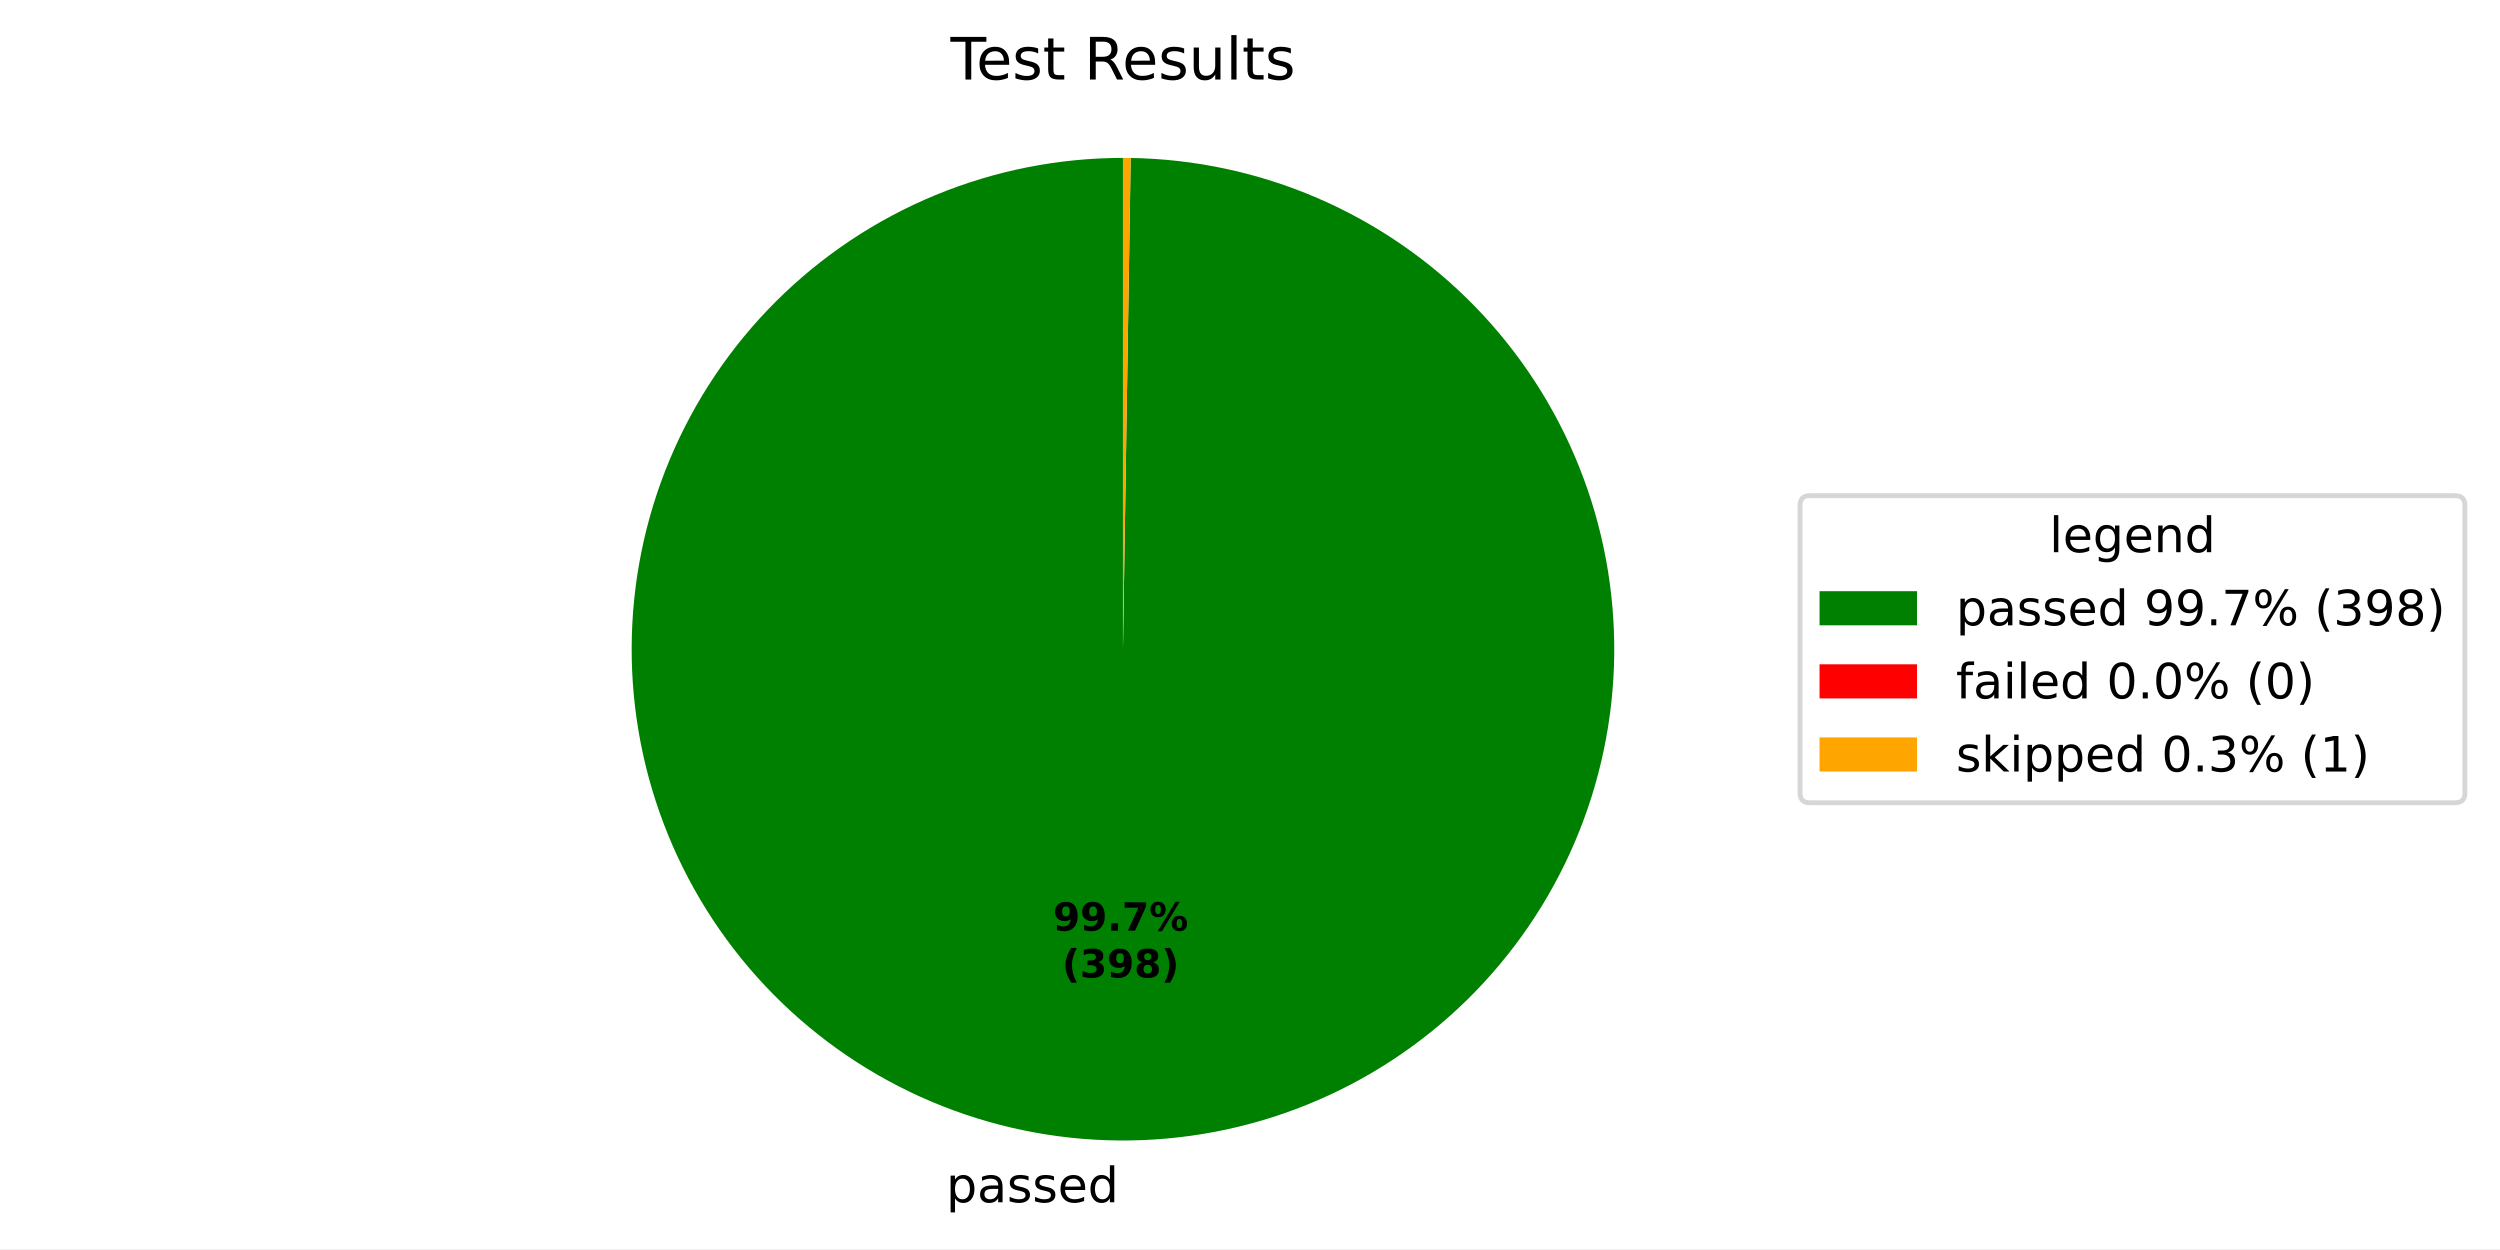
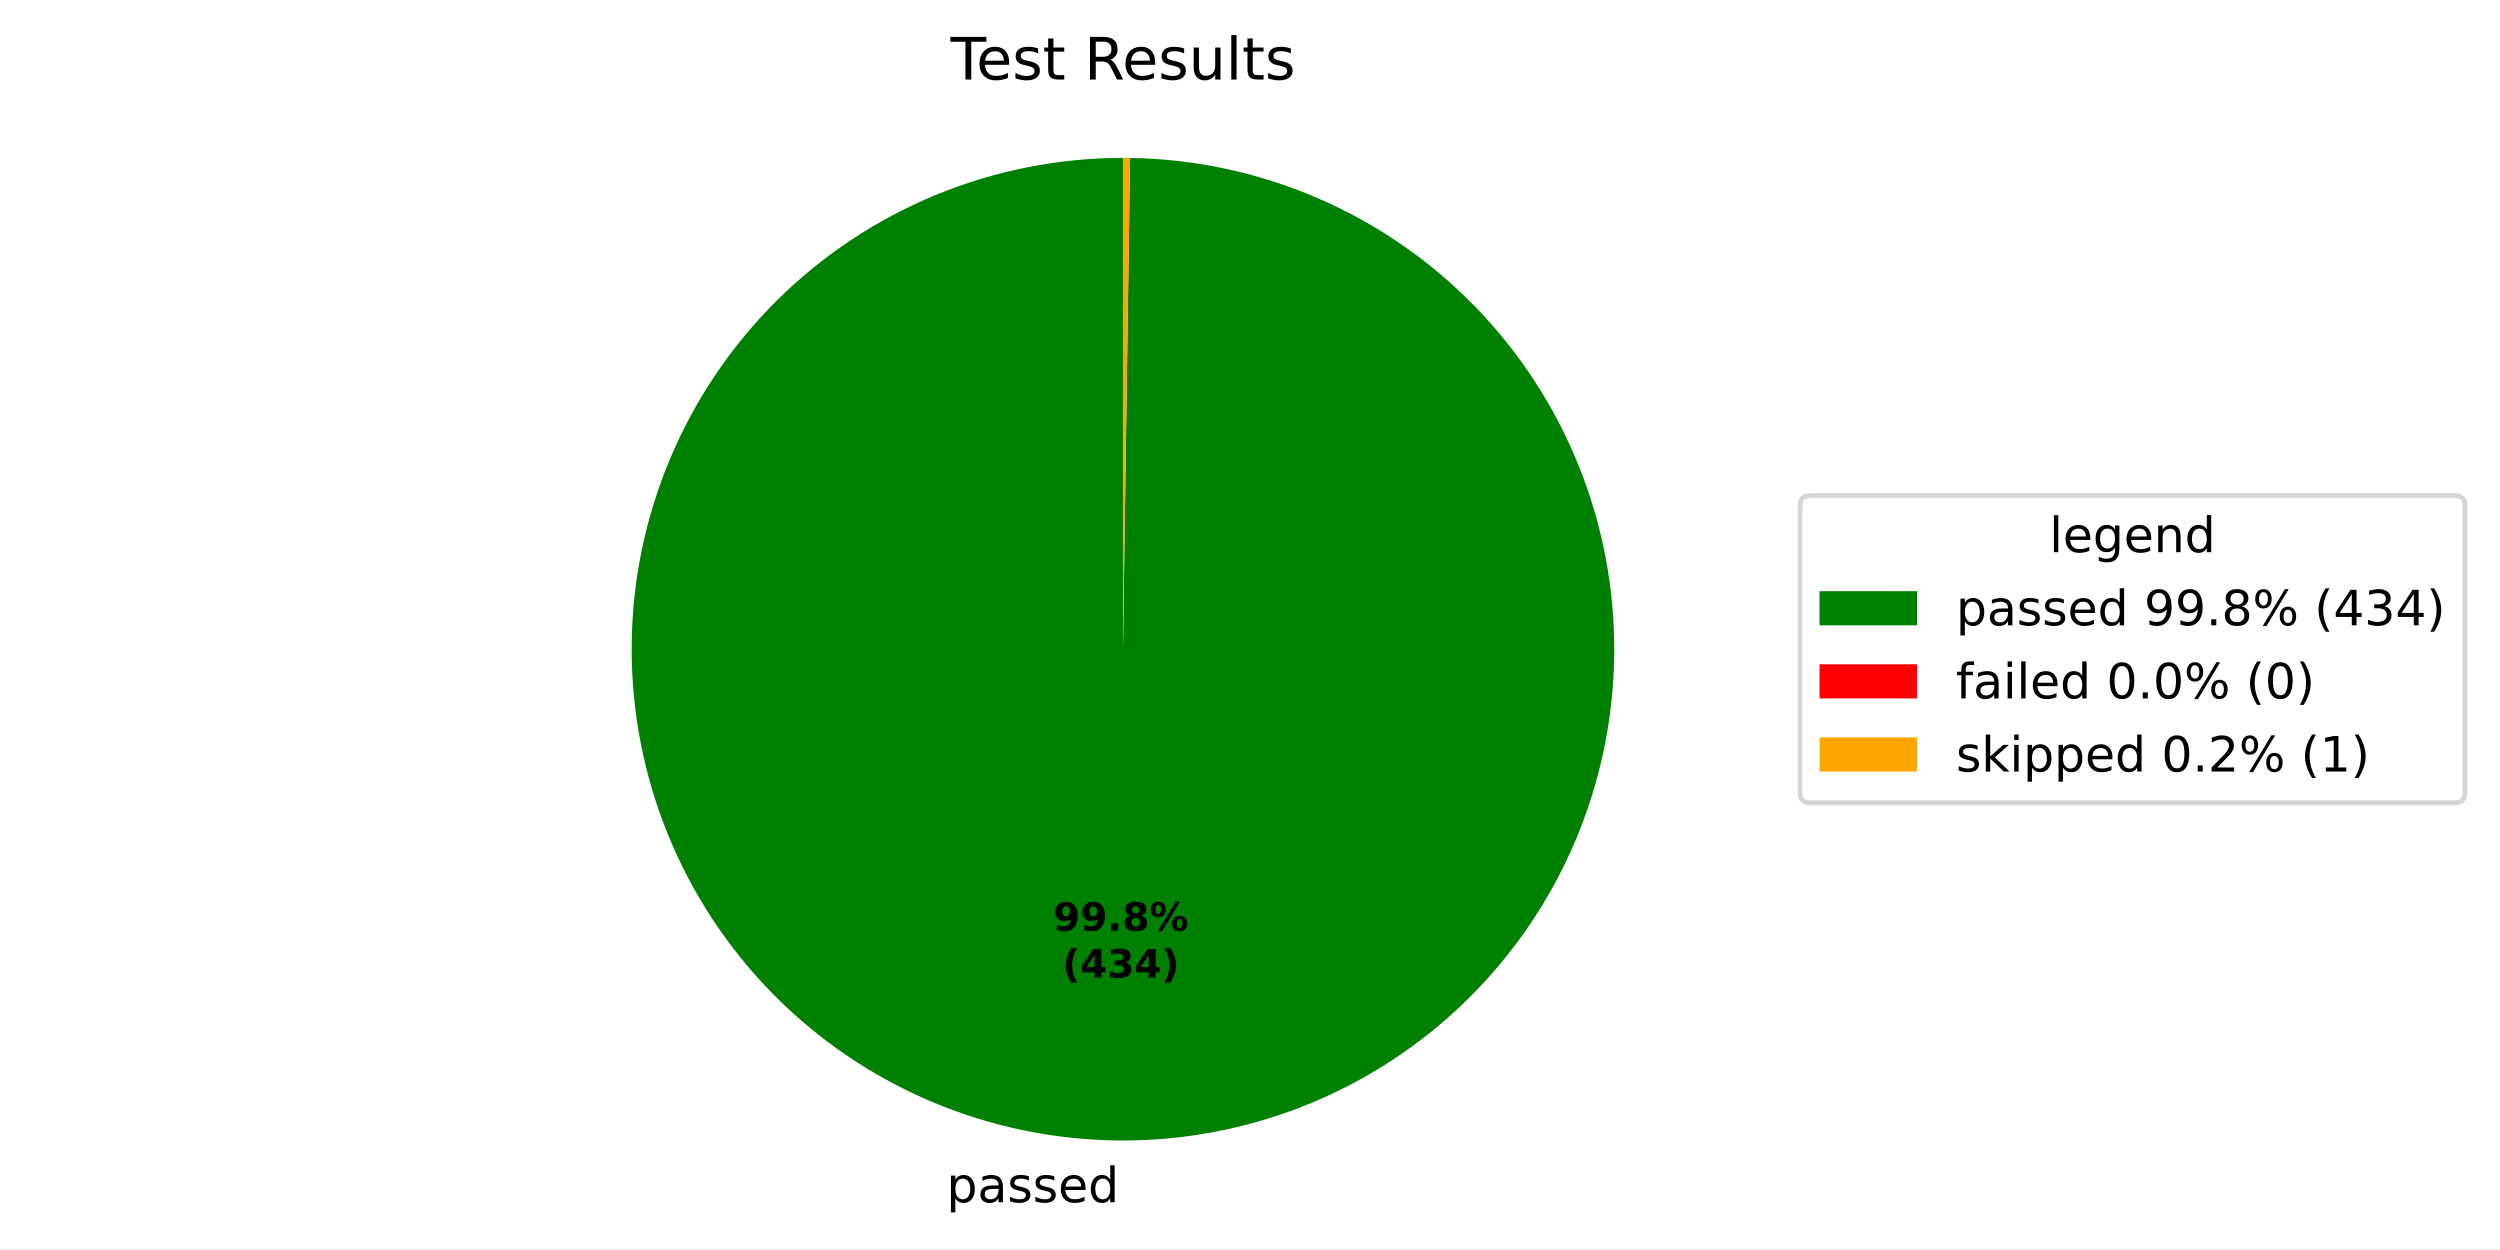
- <svg xmlns="http://www.w3.org/2000/svg" xmlns:xlink="http://www.w3.org/1999/xlink" width="512.931pt" height="256.275pt" viewBox="0 0 512.931 256.275" version="1.1">
+ <svg xmlns="http://www.w3.org/2000/svg" xmlns:xlink="http://www.w3.org/1999/xlink" width="512.931pt" height="256.276pt" viewBox="0 0 512.931 256.276" version="1.1">
  <defs>
    <style type="text/css">*{stroke-linejoin: round; stroke-linecap: butt}</style>
  </defs>
  <g id="figure_1">
    <g id="patch_1">
-       <path d="M 0 256.275  L 512.931 256.275  L 512.931 0  L 0 0  z " style="fill: #ffffff" />
+       <path d="M 0 256.276  L 512.931 256.276  L 512.931 0  L 0 0  z " style="fill: #ffffff" />
    </g>
    <g id="axes_1">
      <g id="patch_2">
-         <path d="M 230.4 32.398  C 217.196 32.398 204.121 34.992 191.917 40.033  C 179.714 45.074 168.619 52.464 159.264 61.782  C 149.909 71.1 142.476 82.165 137.387 94.349  C 132.298 106.532 129.653 119.598 129.601 132.801  C 129.549 146.005 132.092 159.091 137.084 171.314  C 142.077 183.537 149.423 194.661 158.704 204.052  C 167.985 213.444 179.021 220.921 191.185 226.057  C 203.348 231.194 216.403 233.891 229.606 233.995  C 242.809 234.099 255.905 231.608 268.148 226.663  C 280.391 221.719 291.544 214.417 300.971 205.173  C 310.399 195.929 317.919 184.922 323.104 172.779  C 328.289 160.635 331.037 147.591 331.193 134.389  C 331.349 121.186 328.909 108.08 324.013 95.818  C 319.117 83.556 311.858 72.375 302.652 62.911  C 293.445 53.447 282.468 45.883 270.345 40.651  C 258.223 35.418 245.189 32.619 231.987 32.411  L 230.4 133.198  z " style="fill: #008000" />
+         <path d="M 230.4 32.398  C 217.194 32.398 204.115 34.993 191.91 40.036  C 179.704 45.079 168.608 52.472 159.252 61.793  C 149.897 71.115 142.465 82.184 137.378 94.372  C 132.291 106.559 129.648 119.628 129.601 132.834  C 129.553 146.04 132.101 159.128 137.1 171.352  C 142.098 183.576 149.451 194.699 158.739 204.087  C 168.026 213.476 179.069 220.949 191.238 226.08  C 203.407 231.21 216.466 233.9 229.672 233.995  C 242.878 234.091 255.975 231.59 268.217 226.636  C 280.458 221.681 291.608 214.369 301.03 205.115  C 310.452 195.861 317.965 184.846 323.139 172.695  C 328.314 160.545 331.051 147.496 331.194 134.29  C 331.337 121.085 328.884 107.979 323.973 95.719  C 319.063 83.46 311.791 72.284 302.571 62.828  C 293.352 53.373 282.363 45.821 270.232 40.602  C 258.1 35.383 245.061 32.599 231.856 32.409  L 230.4 133.198  z " style="fill: #008000" />
      </g>
      <g id="patch_3">
-         <path d="M 231.987 32.411  C 231.987 32.411 231.987 32.411 231.987 32.411  L 230.4 133.198  z " style="fill: #ff0000" />
+         <path d="M 231.856 32.409  C 231.856 32.409 231.856 32.409 231.856 32.409  L 230.4 133.198  z " style="fill: #ff0000" />
      </g>
      <g id="patch_4">
-         <path d="M 231.987 32.411  C 231.723 32.406 231.458 32.403 231.194 32.401  C 230.929 32.399 230.665 32.398 230.4 32.398  L 230.4 133.198  z " style="fill: #ffa500" />
+         <path d="M 231.856 32.409  C 231.613 32.405 231.371 32.403 231.128 32.401  C 230.885 32.399 230.643 32.398 230.4 32.398  L 230.4 133.198  z " style="fill: #ffa500" />
      </g>
      <g id="matplotlib.axis_1" />
      <g id="matplotlib.axis_2" />
      <g id="text_1">
-         <g transform="translate(194.1301 246.6727) scale(0.1 -0.1)">
+         <g transform="translate(194.2024 246.6733) scale(0.1 -0.1)">
          <defs>
            <path id="DejaVuSans-53" d="M 1159 525  L 1159 -1331  L 581 -1331  L 581 3500  L 1159 3500  L 1159 2969  Q 1341 3281 1617 3432  Q 1894 3584 2278 3584  Q 2916 3584 3314 3078  Q 3713 2572 3713 1747  Q 3713 922 3314 415  Q 2916 -91 2278 -91  Q 1894 -91 1617 61  Q 1341 213 1159 525  z M 3116 1747  Q 3116 2381 2855 2742  Q 2594 3103 2138 3103  Q 1681 3103 1420 2742  Q 1159 2381 1159 1747  Q 1159 1113 1420 752  Q 1681 391 2138 391  Q 2594 391 2855 752  Q 3116 1113 3116 1747  z " transform="scale(0.015625)" />
            <path id="DejaVuSans-44" d="M 2194 1759  Q 1497 1759 1228 1600  Q 959 1441 959 1056  Q 959 750 1161 570  Q 1363 391 1709 391  Q 2188 391 2477 730  Q 2766 1069 2766 1631  L 2766 1759  L 2194 1759  z M 3341 1997  L 3341 0  L 2766 0  L 2766 531  Q 2569 213 2275 61  Q 1981 -91 1556 -91  Q 1019 -91 701 211  Q 384 513 384 1019  Q 384 1609 779 1909  Q 1175 2209 1959 2209  L 2766 2209  L 2766 2266  Q 2766 2663 2505 2880  Q 2244 3097 1772 3097  Q 1472 3097 1187 3025  Q 903 2953 641 2809  L 641 3341  Q 956 3463 1253 3523  Q 1550 3584 1831 3584  Q 2591 3584 2966 3190  Q 3341 2797 3341 1997  z " transform="scale(0.015625)" />
            <path id="DejaVuSans-56" d="M 2834 3397  L 2834 2853  Q 2591 2978 2328 3040  Q 2066 3103 1784 3103  Q 1356 3103 1142 2972  Q 928 2841 928 2578  Q 928 2378 1081 2264  Q 1234 2150 1697 2047  L 1894 2003  Q 2506 1872 2764 1633  Q 3022 1394 3022 966  Q 3022 478 2636 193  Q 2250 -91 1575 -91  Q 1294 -91 989 -36  Q 684 19 347 128  L 347 722  Q 666 556 975 473  Q 1284 391 1588 391  Q 1994 391 2212 530  Q 2431 669 2431 922  Q 2431 1156 2273 1281  Q 2116 1406 1581 1522  L 1381 1569  Q 847 1681 609 1914  Q 372 2147 372 2553  Q 372 3047 722 3315  Q 1072 3584 1716 3584  Q 2034 3584 2315 3537  Q 2597 3491 2834 3397  z " transform="scale(0.015625)" />
            <path id="DejaVuSans-48" d="M 3597 1894  L 3597 1613  L 953 1613  Q 991 1019 1311 708  Q 1631 397 2203 397  Q 2534 397 2845 478  Q 3156 559 3463 722  L 3463 178  Q 3153 47 2828 -22  Q 2503 -91 2169 -91  Q 1331 -91 842 396  Q 353 884 353 1716  Q 353 2575 817 3079  Q 1281 3584 2069 3584  Q 2775 3584 3186 3129  Q 3597 2675 3597 1894  z M 3022 2063  Q 3016 2534 2758 2815  Q 2500 3097 2075 3097  Q 1594 3097 1305 2825  Q 1016 2553 972 2059  L 3022 2063  z " transform="scale(0.015625)" />
            <path id="DejaVuSans-47" d="M 2906 2969  L 2906 4863  L 3481 4863  L 3481 0  L 2906 0  L 2906 525  Q 2725 213 2448 61  Q 2172 -91 1784 -91  Q 1150 -91 751 415  Q 353 922 353 1747  Q 353 2572 751 3078  Q 1150 3584 1784 3584  Q 2172 3584 2448 3432  Q 2725 3281 2906 2969  z M 947 1747  Q 947 1113 1208 752  Q 1469 391 1925 391  Q 2381 391 2643 752  Q 2906 1113 2906 1747  Q 2906 2381 2643 2742  Q 2381 3103 1925 3103  Q 1469 3103 1208 2742  Q 947 2381 947 1747  z " transform="scale(0.015625)" />
          </defs>
          <use xlink:href="#DejaVuSans-53" />
          <use xlink:href="#DejaVuSans-44" transform="translate(63.48438 0)" />
          <use xlink:href="#DejaVuSans-56" transform="translate(124.7656 0)" />
          <use xlink:href="#DejaVuSans-56" transform="translate(176.8594 0)" />
          <use xlink:href="#DejaVuSans-48" transform="translate(228.9531 0)" />
          <use xlink:href="#DejaVuSans-47" transform="translate(290.4844 0)" />
        </g>
      </g>
      <g id="text_2">
-         <g transform="translate(216.0469 190.9536) scale(0.08 -0.08)">
+         <g transform="translate(216.0863 190.9539) scale(0.08 -0.08)">
          <defs>
            <path id="DejaVuSans-Bold-1c" d="M 641 103  L 641 966  Q 928 831 1190 764  Q 1453 697 1709 697  Q 2247 697 2547 995  Q 2847 1294 2900 1881  Q 2688 1725 2447 1647  Q 2206 1569 1925 1569  Q 1209 1569 770 1986  Q 331 2403 331 3084  Q 331 3838 820 4291  Q 1309 4744 2131 4744  Q 3044 4744 3544 4128  Q 4044 3513 4044 2388  Q 4044 1231 3459 570  Q 2875 -91 1856 -91  Q 1528 -91 1228 -42  Q 928 6 641 103  z M 2125 2350  Q 2441 2350 2600 2554  Q 2759 2759 2759 3169  Q 2759 3575 2600 3781  Q 2441 3988 2125 3988  Q 1809 3988 1650 3781  Q 1491 3575 1491 3169  Q 1491 2759 1650 2554  Q 1809 2350 2125 2350  z " transform="scale(0.015625)" />
            <path id="DejaVuSans-Bold-11" d="M 653 1209  L 1778 1209  L 1778 0  L 653 0  L 653 1209  z " transform="scale(0.015625)" />
-             <path id="DejaVuSans-Bold-1a" d="M 428 4666  L 3944 4666  L 3944 3988  L 2125 0  L 953 0  L 2675 3781  L 428 3781  L 428 4666  z " transform="scale(0.015625)" />
+             <path id="DejaVuSans-Bold-1b" d="M 2228 2088  Q 1891 2088 1709 1903  Q 1528 1719 1528 1375  Q 1528 1031 1709 848  Q 1891 666 2228 666  Q 2563 666 2741 848  Q 2919 1031 2919 1375  Q 2919 1722 2741 1905  Q 2563 2088 2228 2088  z M 1350 2484  Q 925 2613 709 2878  Q 494 3144 494 3541  Q 494 4131 934 4440  Q 1375 4750 2228 4750  Q 3075 4750 3515 4442  Q 3956 4134 3956 3541  Q 3956 3144 3739 2878  Q 3522 2613 3097 2484  Q 3572 2353 3814 2058  Q 4056 1763 4056 1313  Q 4056 619 3595 264  Q 3134 -91 2228 -91  Q 1319 -91 855 264  Q 391 619 391 1313  Q 391 1763 633 2058  Q 875 2353 1350 2484  z M 1631 3419  Q 1631 3141 1786 2991  Q 1941 2841 2228 2841  Q 2509 2841 2662 2991  Q 2816 3141 2816 3419  Q 2816 3697 2662 3845  Q 2509 3994 2228 3994  Q 1941 3994 1786 3844  Q 1631 3694 1631 3419  z " transform="scale(0.015625)" />
            <path id="DejaVuSans-Bold-8" d="M 4959 1925  Q 4738 1925 4616 1733  Q 4494 1541 4494 1184  Q 4494 825 4614 633  Q 4734 441 4959 441  Q 5184 441 5303 633  Q 5422 825 5422 1184  Q 5422 1541 5301 1733  Q 5181 1925 4959 1925  z M 4959 2450  Q 5541 2450 5875 2112  Q 6209 1775 6209 1184  Q 6209 594 5875 251  Q 5541 -91 4959 -91  Q 4378 -91 4042 251  Q 3706 594 3706 1184  Q 3706 1772 4042 2111  Q 4378 2450 4959 2450  z M 2094 -91  L 1403 -91  L 4319 4750  L 5013 4750  L 2094 -91  z M 1453 4750  Q 2034 4750 2367 4411  Q 2700 4072 2700 3481  Q 2700 2891 2367 2550  Q 2034 2209 1453 2209  Q 872 2209 539 2550  Q 206 2891 206 3481  Q 206 4072 539 4411  Q 872 4750 1453 4750  z M 1453 4225  Q 1228 4225 1106 4031  Q 984 3838 984 3481  Q 984 3122 1106 2926  Q 1228 2731 1453 2731  Q 1678 2731 1798 2926  Q 1919 3122 1919 3481  Q 1919 3838 1797 4031  Q 1675 4225 1453 4225  z " transform="scale(0.015625)" />
          </defs>
          <use xlink:href="#DejaVuSans-Bold-1c" />
          <use xlink:href="#DejaVuSans-Bold-1c" transform="translate(69.57812 0)" />
          <use xlink:href="#DejaVuSans-Bold-11" transform="translate(139.1562 0)" />
-           <use xlink:href="#DejaVuSans-Bold-1a" transform="translate(177.1406 0)" />
+           <use xlink:href="#DejaVuSans-Bold-1b" transform="translate(177.1406 0)" />
          <use xlink:href="#DejaVuSans-Bold-8" transform="translate(246.7188 0)" />
        </g>
-         <g transform="translate(217.9182 200.5552) scale(0.08 -0.08)">
+         <g transform="translate(217.9576 200.5555) scale(0.08 -0.08)">
          <defs>
            <path id="DejaVuSans-Bold-b" d="M 2413 -844  L 1484 -844  Q 1006 -72 778 623  Q 550 1319 550 2003  Q 550 2688 779 3389  Q 1009 4091 1484 4856  L 2413 4856  Q 2013 4116 1813 3408  Q 1613 2700 1613 2009  Q 1613 1319 1811 609  Q 2009 -100 2413 -844  z " transform="scale(0.015625)" />
+             <path id="DejaVuSans-Bold-17" d="M 2356 3675  L 1038 1722  L 2356 1722  L 2356 3675  z M 2156 4666  L 3494 4666  L 3494 1722  L 4159 1722  L 4159 850  L 3494 850  L 3494 0  L 2356 0  L 2356 850  L 288 850  L 288 1881  L 2156 4666  z " transform="scale(0.015625)" />
            <path id="DejaVuSans-Bold-16" d="M 2981 2516  Q 3453 2394 3698 2092  Q 3944 1791 3944 1325  Q 3944 631 3412 270  Q 2881 -91 1863 -91  Q 1503 -91 1142 -33  Q 781 25 428 141  L 428 1069  Q 766 900 1098 814  Q 1431 728 1753 728  Q 2231 728 2486 893  Q 2741 1059 2741 1369  Q 2741 1688 2480 1852  Q 2219 2016 1709 2016  L 1228 2016  L 1228 2791  L 1734 2791  Q 2188 2791 2409 2933  Q 2631 3075 2631 3366  Q 2631 3634 2415 3781  Q 2200 3928 1806 3928  Q 1516 3928 1219 3862  Q 922 3797 628 3669  L 628 4550  Q 984 4650 1334 4700  Q 1684 4750 2022 4750  Q 2931 4750 3382 4451  Q 3834 4153 3834 3553  Q 3834 3144 3618 2883  Q 3403 2622 2981 2516  z " transform="scale(0.015625)" />
-             <path id="DejaVuSans-Bold-1b" d="M 2228 2088  Q 1891 2088 1709 1903  Q 1528 1719 1528 1375  Q 1528 1031 1709 848  Q 1891 666 2228 666  Q 2563 666 2741 848  Q 2919 1031 2919 1375  Q 2919 1722 2741 1905  Q 2563 2088 2228 2088  z M 1350 2484  Q 925 2613 709 2878  Q 494 3144 494 3541  Q 494 4131 934 4440  Q 1375 4750 2228 4750  Q 3075 4750 3515 4442  Q 3956 4134 3956 3541  Q 3956 3144 3739 2878  Q 3522 2613 3097 2484  Q 3572 2353 3814 2058  Q 4056 1763 4056 1313  Q 4056 619 3595 264  Q 3134 -91 2228 -91  Q 1319 -91 855 264  Q 391 619 391 1313  Q 391 1763 633 2058  Q 875 2353 1350 2484  z M 1631 3419  Q 1631 3141 1786 2991  Q 1941 2841 2228 2841  Q 2509 2841 2662 2991  Q 2816 3141 2816 3419  Q 2816 3697 2662 3845  Q 2509 3994 2228 3994  Q 1941 3994 1786 3844  Q 1631 3694 1631 3419  z " transform="scale(0.015625)" />
            <path id="DejaVuSans-Bold-c" d="M 513 -844  Q 913 -100 1113 609  Q 1313 1319 1313 2009  Q 1313 2700 1113 3408  Q 913 4116 513 4856  L 1441 4856  Q 1916 4091 2145 3389  Q 2375 2688 2375 2003  Q 2375 1319 2147 623  Q 1919 -72 1441 -844  L 513 -844  z " transform="scale(0.015625)" />
          </defs>
          <use xlink:href="#DejaVuSans-Bold-b" />
-           <use xlink:href="#DejaVuSans-Bold-16" transform="translate(45.70312 0)" />
-           <use xlink:href="#DejaVuSans-Bold-1c" transform="translate(115.2812 0)" />
-           <use xlink:href="#DejaVuSans-Bold-1b" transform="translate(184.8594 0)" />
+           <use xlink:href="#DejaVuSans-Bold-17" transform="translate(45.70312 0)" />
+           <use xlink:href="#DejaVuSans-Bold-16" transform="translate(115.2812 0)" />
+           <use xlink:href="#DejaVuSans-Bold-17" transform="translate(184.8594 0)" />
          <use xlink:href="#DejaVuSans-Bold-c" transform="translate(254.4375 0)" />
        </g>
      </g>
      <g id="text_3">
        <g transform="translate(195.0131 16.31812) scale(0.12 -0.12)">
          <defs>
            <path id="DejaVuSans-37" d="M -19 4666  L 3928 4666  L 3928 4134  L 2272 4134  L 2272 0  L 1638 0  L 1638 4134  L -19 4134  L -19 4666  z " transform="scale(0.015625)" />
            <path id="DejaVuSans-57" d="M 1172 4494  L 1172 3500  L 2356 3500  L 2356 3053  L 1172 3053  L 1172 1153  Q 1172 725 1289 603  Q 1406 481 1766 481  L 2356 481  L 2356 0  L 1766 0  Q 1100 0 847 248  Q 594 497 594 1153  L 594 3053  L 172 3053  L 172 3500  L 594 3500  L 594 4494  L 1172 4494  z " transform="scale(0.015625)" />
            <path id="DejaVuSans-3" transform="scale(0.015625)" />
            <path id="DejaVuSans-35" d="M 2841 2188  Q 3044 2119 3236 1894  Q 3428 1669 3622 1275  L 4263 0  L 3584 0  L 2988 1197  Q 2756 1666 2539 1819  Q 2322 1972 1947 1972  L 1259 1972  L 1259 0  L 628 0  L 628 4666  L 2053 4666  Q 2853 4666 3247 4331  Q 3641 3997 3641 3322  Q 3641 2881 3436 2590  Q 3231 2300 2841 2188  z M 1259 4147  L 1259 2491  L 2053 2491  Q 2509 2491 2742 2702  Q 2975 2913 2975 3322  Q 2975 3731 2742 3939  Q 2509 4147 2053 4147  L 1259 4147  z " transform="scale(0.015625)" />
            <path id="DejaVuSans-58" d="M 544 1381  L 544 3500  L 1119 3500  L 1119 1403  Q 1119 906 1312 657  Q 1506 409 1894 409  Q 2359 409 2629 706  Q 2900 1003 2900 1516  L 2900 3500  L 3475 3500  L 3475 0  L 2900 0  L 2900 538  Q 2691 219 2414 64  Q 2138 -91 1772 -91  Q 1169 -91 856 284  Q 544 659 544 1381  z M 1991 3584  L 1991 3584  z " transform="scale(0.015625)" />
            <path id="DejaVuSans-4f" d="M 603 4863  L 1178 4863  L 1178 0  L 603 0  L 603 4863  z " transform="scale(0.015625)" />
          </defs>
          <use xlink:href="#DejaVuSans-37" />
          <use xlink:href="#DejaVuSans-48" transform="translate(44.09375 0)" />
          <use xlink:href="#DejaVuSans-56" transform="translate(105.625 0)" />
          <use xlink:href="#DejaVuSans-57" transform="translate(157.7188 0)" />
          <use xlink:href="#DejaVuSans-3" transform="translate(196.9219 0)" />
          <use xlink:href="#DejaVuSans-35" transform="translate(228.7031 0)" />
          <use xlink:href="#DejaVuSans-48" transform="translate(293.7031 0)" />
          <use xlink:href="#DejaVuSans-56" transform="translate(355.2344 0)" />
          <use xlink:href="#DejaVuSans-58" transform="translate(407.3281 0)" />
          <use xlink:href="#DejaVuSans-4f" transform="translate(470.7031 0)" />
          <use xlink:href="#DejaVuSans-57" transform="translate(498.4844 0)" />
          <use xlink:href="#DejaVuSans-56" transform="translate(537.6875 0)" />
        </g>
      </g>
      <g id="legend_1">
        <g id="patch_5">
          <path d="M 371.32 164.7  L 503.731 164.7  Q 505.731 164.7 505.731 162.7  L 505.731 103.697  Q 505.731 101.697 503.731 101.697  L 371.32 101.697  Q 369.32 101.697 369.32 103.697  L 369.32 162.7  Q 369.32 164.7 371.32 164.7  z " style="fill: #ffffff; opacity: 0.8; stroke: #cccccc; stroke-linejoin: miter" />
        </g>
        <g id="text_4">
          <g transform="translate(420.4661 113.295) scale(0.1 -0.1)">
            <defs>
              <path id="DejaVuSans-4a" d="M 2906 1791  Q 2906 2416 2648 2759  Q 2391 3103 1925 3103  Q 1463 3103 1205 2759  Q 947 2416 947 1791  Q 947 1169 1205 825  Q 1463 481 1925 481  Q 2391 481 2648 825  Q 2906 1169 2906 1791  z M 3481 434  Q 3481 -459 3084 -895  Q 2688 -1331 1869 -1331  Q 1566 -1331 1297 -1286  Q 1028 -1241 775 -1147  L 775 -588  Q 1028 -725 1275 -790  Q 1522 -856 1778 -856  Q 2344 -856 2625 -561  Q 2906 -266 2906 331  L 2906 616  Q 2728 306 2450 153  Q 2172 0 1784 0  Q 1141 0 747 490  Q 353 981 353 1791  Q 353 2603 747 3093  Q 1141 3584 1784 3584  Q 2172 3584 2450 3431  Q 2728 3278 2906 2969  L 2906 3500  L 3481 3500  L 3481 434  z " transform="scale(0.015625)" />
              <path id="DejaVuSans-51" d="M 3513 2113  L 3513 0  L 2938 0  L 2938 2094  Q 2938 2591 2744 2837  Q 2550 3084 2163 3084  Q 1697 3084 1428 2787  Q 1159 2491 1159 1978  L 1159 0  L 581 0  L 581 3500  L 1159 3500  L 1159 2956  Q 1366 3272 1645 3428  Q 1925 3584 2291 3584  Q 2894 3584 3203 3211  Q 3513 2838 3513 2113  z " transform="scale(0.015625)" />
            </defs>
            <use xlink:href="#DejaVuSans-4f" />
            <use xlink:href="#DejaVuSans-48" transform="translate(27.78125 0)" />
            <use xlink:href="#DejaVuSans-4a" transform="translate(89.3125 0)" />
            <use xlink:href="#DejaVuSans-48" transform="translate(152.7969 0)" />
            <use xlink:href="#DejaVuSans-51" transform="translate(214.3281 0)" />
            <use xlink:href="#DejaVuSans-47" transform="translate(277.7031 0)" />
          </g>
        </g>
        <g id="patch_6">
          <path d="M 373.32 128.296  L 393.32 128.296  L 393.32 121.296  L 373.32 121.296  z " style="fill: #008000" />
        </g>
        <g id="text_5">
          <g transform="translate(401.32 128.2958) scale(0.1 -0.1)">
            <defs>
              <path id="DejaVuSans-1c" d="M 703 97  L 703 672  Q 941 559 1184 500  Q 1428 441 1663 441  Q 2288 441 2617 861  Q 2947 1281 2994 2138  Q 2813 1869 2534 1725  Q 2256 1581 1919 1581  Q 1219 1581 811 2004  Q 403 2428 403 3163  Q 403 3881 828 4315  Q 1253 4750 1959 4750  Q 2769 4750 3195 4129  Q 3622 3509 3622 2328  Q 3622 1225 3098 567  Q 2575 -91 1691 -91  Q 1453 -91 1209 -44  Q 966 3 703 97  z M 1959 2075  Q 2384 2075 2632 2365  Q 2881 2656 2881 3163  Q 2881 3666 2632 3958  Q 2384 4250 1959 4250  Q 1534 4250 1286 3958  Q 1038 3666 1038 3163  Q 1038 2656 1286 2365  Q 1534 2075 1959 2075  z " transform="scale(0.015625)" />
              <path id="DejaVuSans-11" d="M 684 794  L 1344 794  L 1344 0  L 684 0  L 684 794  z " transform="scale(0.015625)" />
-               <path id="DejaVuSans-1a" d="M 525 4666  L 3525 4666  L 3525 4397  L 1831 0  L 1172 0  L 2766 4134  L 525 4134  L 525 4666  z " transform="scale(0.015625)" />
+               <path id="DejaVuSans-1b" d="M 2034 2216  Q 1584 2216 1326 1975  Q 1069 1734 1069 1313  Q 1069 891 1326 650  Q 1584 409 2034 409  Q 2484 409 2743 651  Q 3003 894 3003 1313  Q 3003 1734 2745 1975  Q 2488 2216 2034 2216  z M 1403 2484  Q 997 2584 770 2862  Q 544 3141 544 3541  Q 544 4100 942 4425  Q 1341 4750 2034 4750  Q 2731 4750 3128 4425  Q 3525 4100 3525 3541  Q 3525 3141 3298 2862  Q 3072 2584 2669 2484  Q 3125 2378 3379 2068  Q 3634 1759 3634 1313  Q 3634 634 3220 271  Q 2806 -91 2034 -91  Q 1263 -91 848 271  Q 434 634 434 1313  Q 434 1759 690 2068  Q 947 2378 1403 2484  z M 1172 3481  Q 1172 3119 1398 2916  Q 1625 2713 2034 2713  Q 2441 2713 2670 2916  Q 2900 3119 2900 3481  Q 2900 3844 2670 4047  Q 2441 4250 2034 4250  Q 1625 4250 1398 4047  Q 1172 3844 1172 3481  z " transform="scale(0.015625)" />
              <path id="DejaVuSans-8" d="M 4653 2053  Q 4381 2053 4226 1822  Q 4072 1591 4072 1178  Q 4072 772 4226 539  Q 4381 306 4653 306  Q 4919 306 5073 539  Q 5228 772 5228 1178  Q 5228 1588 5073 1820  Q 4919 2053 4653 2053  z M 4653 2450  Q 5147 2450 5437 2106  Q 5728 1763 5728 1178  Q 5728 594 5436 251  Q 5144 -91 4653 -91  Q 4153 -91 3862 251  Q 3572 594 3572 1178  Q 3572 1766 3864 2108  Q 4156 2450 4653 2450  z M 1428 4353  Q 1159 4353 1004 4120  Q 850 3888 850 3481  Q 850 3069 1003 2837  Q 1156 2606 1428 2606  Q 1700 2606 1854 2837  Q 2009 3069 2009 3481  Q 2009 3884 1853 4118  Q 1697 4353 1428 4353  z M 4250 4750  L 4750 4750  L 1831 -91  L 1331 -91  L 4250 4750  z M 1428 4750  Q 1922 4750 2215 4408  Q 2509 4066 2509 3481  Q 2509 2891 2217 2550  Q 1925 2209 1428 2209  Q 931 2209 642 2551  Q 353 2894 353 3481  Q 353 4063 643 4406  Q 934 4750 1428 4750  z " transform="scale(0.015625)" />
              <path id="DejaVuSans-b" d="M 1984 4856  Q 1566 4138 1362 3434  Q 1159 2731 1159 2009  Q 1159 1288 1364 580  Q 1569 -128 1984 -844  L 1484 -844  Q 1016 -109 783 600  Q 550 1309 550 2009  Q 550 2706 781 3412  Q 1013 4119 1484 4856  L 1984 4856  z " transform="scale(0.015625)" />
+               <path id="DejaVuSans-17" d="M 2419 4116  L 825 1625  L 2419 1625  L 2419 4116  z M 2253 4666  L 3047 4666  L 3047 1625  L 3713 1625  L 3713 1100  L 3047 1100  L 3047 0  L 2419 0  L 2419 1100  L 313 1100  L 313 1709  L 2253 4666  z " transform="scale(0.015625)" />
              <path id="DejaVuSans-16" d="M 2597 2516  Q 3050 2419 3304 2112  Q 3559 1806 3559 1356  Q 3559 666 3084 287  Q 2609 -91 1734 -91  Q 1441 -91 1130 -33  Q 819 25 488 141  L 488 750  Q 750 597 1062 519  Q 1375 441 1716 441  Q 2309 441 2620 675  Q 2931 909 2931 1356  Q 2931 1769 2642 2001  Q 2353 2234 1838 2234  L 1294 2234  L 1294 2753  L 1863 2753  Q 2328 2753 2575 2939  Q 2822 3125 2822 3475  Q 2822 3834 2567 4026  Q 2313 4219 1838 4219  Q 1578 4219 1281 4162  Q 984 4106 628 3988  L 628 4550  Q 988 4650 1302 4700  Q 1616 4750 1894 4750  Q 2613 4750 3031 4423  Q 3450 4097 3450 3541  Q 3450 3153 3228 2886  Q 3006 2619 2597 2516  z " transform="scale(0.015625)" />
-               <path id="DejaVuSans-1b" d="M 2034 2216  Q 1584 2216 1326 1975  Q 1069 1734 1069 1313  Q 1069 891 1326 650  Q 1584 409 2034 409  Q 2484 409 2743 651  Q 3003 894 3003 1313  Q 3003 1734 2745 1975  Q 2488 2216 2034 2216  z M 1403 2484  Q 997 2584 770 2862  Q 544 3141 544 3541  Q 544 4100 942 4425  Q 1341 4750 2034 4750  Q 2731 4750 3128 4425  Q 3525 4100 3525 3541  Q 3525 3141 3298 2862  Q 3072 2584 2669 2484  Q 3125 2378 3379 2068  Q 3634 1759 3634 1313  Q 3634 634 3220 271  Q 2806 -91 2034 -91  Q 1263 -91 848 271  Q 434 634 434 1313  Q 434 1759 690 2068  Q 947 2378 1403 2484  z M 1172 3481  Q 1172 3119 1398 2916  Q 1625 2713 2034 2713  Q 2441 2713 2670 2916  Q 2900 3119 2900 3481  Q 2900 3844 2670 4047  Q 2441 4250 2034 4250  Q 1625 4250 1398 4047  Q 1172 3844 1172 3481  z " transform="scale(0.015625)" />
              <path id="DejaVuSans-c" d="M 513 4856  L 1013 4856  Q 1481 4119 1714 3412  Q 1947 2706 1947 2009  Q 1947 1309 1714 600  Q 1481 -109 1013 -844  L 513 -844  Q 928 -128 1133 580  Q 1338 1288 1338 2009  Q 1338 2731 1133 3434  Q 928 4138 513 4856  z " transform="scale(0.015625)" />
            </defs>
            <use xlink:href="#DejaVuSans-53" />
            <use xlink:href="#DejaVuSans-44" transform="translate(63.48438 0)" />
            <use xlink:href="#DejaVuSans-56" transform="translate(124.7656 0)" />
            <use xlink:href="#DejaVuSans-56" transform="translate(176.8594 0)" />
            <use xlink:href="#DejaVuSans-48" transform="translate(228.9531 0)" />
            <use xlink:href="#DejaVuSans-47" transform="translate(290.4844 0)" />
            <use xlink:href="#DejaVuSans-3" transform="translate(353.9688 0)" />
            <use xlink:href="#DejaVuSans-1c" transform="translate(385.75 0)" />
            <use xlink:href="#DejaVuSans-1c" transform="translate(449.375 0)" />
            <use xlink:href="#DejaVuSans-11" transform="translate(513 0)" />
-             <use xlink:href="#DejaVuSans-1a" transform="translate(544.7812 0)" />
+             <use xlink:href="#DejaVuSans-1b" transform="translate(544.7812 0)" />
            <use xlink:href="#DejaVuSans-8" transform="translate(608.4062 0)" />
            <use xlink:href="#DejaVuSans-3" transform="translate(703.4219 0)" />
            <use xlink:href="#DejaVuSans-b" transform="translate(735.2031 0)" />
-             <use xlink:href="#DejaVuSans-16" transform="translate(774.2188 0)" />
-             <use xlink:href="#DejaVuSans-1c" transform="translate(837.8438 0)" />
-             <use xlink:href="#DejaVuSans-1b" transform="translate(901.4688 0)" />
+             <use xlink:href="#DejaVuSans-17" transform="translate(774.2188 0)" />
+             <use xlink:href="#DejaVuSans-16" transform="translate(837.8438 0)" />
+             <use xlink:href="#DejaVuSans-17" transform="translate(901.4688 0)" />
            <use xlink:href="#DejaVuSans-c" transform="translate(965.0938 0)" />
          </g>
        </g>
        <g id="patch_7">
          <path d="M 373.32 143.297  L 393.32 143.297  L 393.32 136.297  L 373.32 136.297  z " style="fill: #ff0000" />
        </g>
        <g id="text_6">
          <g transform="translate(401.32 143.2966) scale(0.1 -0.1)">
            <defs>
              <path id="DejaVuSans-49" d="M 2375 4863  L 2375 4384  L 1825 4384  Q 1516 4384 1395 4259  Q 1275 4134 1275 3809  L 1275 3500  L 2222 3500  L 2222 3053  L 1275 3053  L 1275 0  L 697 0  L 697 3053  L 147 3053  L 147 3500  L 697 3500  L 697 3744  Q 697 4328 969 4595  Q 1241 4863 1831 4863  L 2375 4863  z " transform="scale(0.015625)" />
              <path id="DejaVuSans-4c" d="M 603 3500  L 1178 3500  L 1178 0  L 603 0  L 603 3500  z M 603 4863  L 1178 4863  L 1178 4134  L 603 4134  L 603 4863  z " transform="scale(0.015625)" />
              <path id="DejaVuSans-13" d="M 2034 4250  Q 1547 4250 1301 3770  Q 1056 3291 1056 2328  Q 1056 1369 1301 889  Q 1547 409 2034 409  Q 2525 409 2770 889  Q 3016 1369 3016 2328  Q 3016 3291 2770 3770  Q 2525 4250 2034 4250  z M 2034 4750  Q 2819 4750 3233 4129  Q 3647 3509 3647 2328  Q 3647 1150 3233 529  Q 2819 -91 2034 -91  Q 1250 -91 836 529  Q 422 1150 422 2328  Q 422 3509 836 4129  Q 1250 4750 2034 4750  z " transform="scale(0.015625)" />
            </defs>
            <use xlink:href="#DejaVuSans-49" />
            <use xlink:href="#DejaVuSans-44" transform="translate(35.20312 0)" />
            <use xlink:href="#DejaVuSans-4c" transform="translate(96.48438 0)" />
            <use xlink:href="#DejaVuSans-4f" transform="translate(124.2656 0)" />
            <use xlink:href="#DejaVuSans-48" transform="translate(152.0469 0)" />
            <use xlink:href="#DejaVuSans-47" transform="translate(213.5781 0)" />
            <use xlink:href="#DejaVuSans-3" transform="translate(277.0625 0)" />
            <use xlink:href="#DejaVuSans-13" transform="translate(308.8438 0)" />
            <use xlink:href="#DejaVuSans-11" transform="translate(372.4688 0)" />
            <use xlink:href="#DejaVuSans-13" transform="translate(404.25 0)" />
            <use xlink:href="#DejaVuSans-8" transform="translate(467.875 0)" />
            <use xlink:href="#DejaVuSans-3" transform="translate(562.8906 0)" />
            <use xlink:href="#DejaVuSans-b" transform="translate(594.6719 0)" />
            <use xlink:href="#DejaVuSans-13" transform="translate(633.6875 0)" />
            <use xlink:href="#DejaVuSans-c" transform="translate(697.3125 0)" />
          </g>
        </g>
        <g id="patch_8">
          <path d="M 373.32 158.297  L 393.32 158.297  L 393.32 151.297  L 373.32 151.297  z " style="fill: #ffa500" />
        </g>
        <g id="text_7">
          <g transform="translate(401.32 158.2973) scale(0.1 -0.1)">
            <defs>
              <path id="DejaVuSans-4e" d="M 581 4863  L 1159 4863  L 1159 1991  L 2875 3500  L 3609 3500  L 1753 1863  L 3688 0  L 2938 0  L 1159 1709  L 1159 0  L 581 0  L 581 4863  z " transform="scale(0.015625)" />
+               <path id="DejaVuSans-15" d="M 1228 531  L 3431 531  L 3431 0  L 469 0  L 469 531  Q 828 903 1448 1529  Q 2069 2156 2228 2338  Q 2531 2678 2651 2914  Q 2772 3150 2772 3378  Q 2772 3750 2511 3984  Q 2250 4219 1831 4219  Q 1534 4219 1204 4116  Q 875 4013 500 3803  L 500 4441  Q 881 4594 1212 4672  Q 1544 4750 1819 4750  Q 2544 4750 2975 4387  Q 3406 4025 3406 3419  Q 3406 3131 3298 2873  Q 3191 2616 2906 2266  Q 2828 2175 2409 1742  Q 1991 1309 1228 531  z " transform="scale(0.015625)" />
              <path id="DejaVuSans-14" d="M 794 531  L 1825 531  L 1825 4091  L 703 3866  L 703 4441  L 1819 4666  L 2450 4666  L 2450 531  L 3481 531  L 3481 0  L 794 0  L 794 531  z " transform="scale(0.015625)" />
            </defs>
            <use xlink:href="#DejaVuSans-56" />
            <use xlink:href="#DejaVuSans-4e" transform="translate(52.09375 0)" />
            <use xlink:href="#DejaVuSans-4c" transform="translate(110 0)" />
            <use xlink:href="#DejaVuSans-53" transform="translate(137.7812 0)" />
            <use xlink:href="#DejaVuSans-53" transform="translate(201.2656 0)" />
            <use xlink:href="#DejaVuSans-48" transform="translate(264.75 0)" />
            <use xlink:href="#DejaVuSans-47" transform="translate(326.2812 0)" />
            <use xlink:href="#DejaVuSans-3" transform="translate(389.7656 0)" />
            <use xlink:href="#DejaVuSans-13" transform="translate(421.5469 0)" />
            <use xlink:href="#DejaVuSans-11" transform="translate(485.1719 0)" />
-             <use xlink:href="#DejaVuSans-16" transform="translate(516.9531 0)" />
+             <use xlink:href="#DejaVuSans-15" transform="translate(516.9531 0)" />
            <use xlink:href="#DejaVuSans-8" transform="translate(580.5781 0)" />
            <use xlink:href="#DejaVuSans-3" transform="translate(675.5938 0)" />
            <use xlink:href="#DejaVuSans-b" transform="translate(707.375 0)" />
            <use xlink:href="#DejaVuSans-14" transform="translate(746.3906 0)" />
            <use xlink:href="#DejaVuSans-c" transform="translate(810.0156 0)" />
          </g>
        </g>
      </g>
    </g>
  </g>
</svg>
